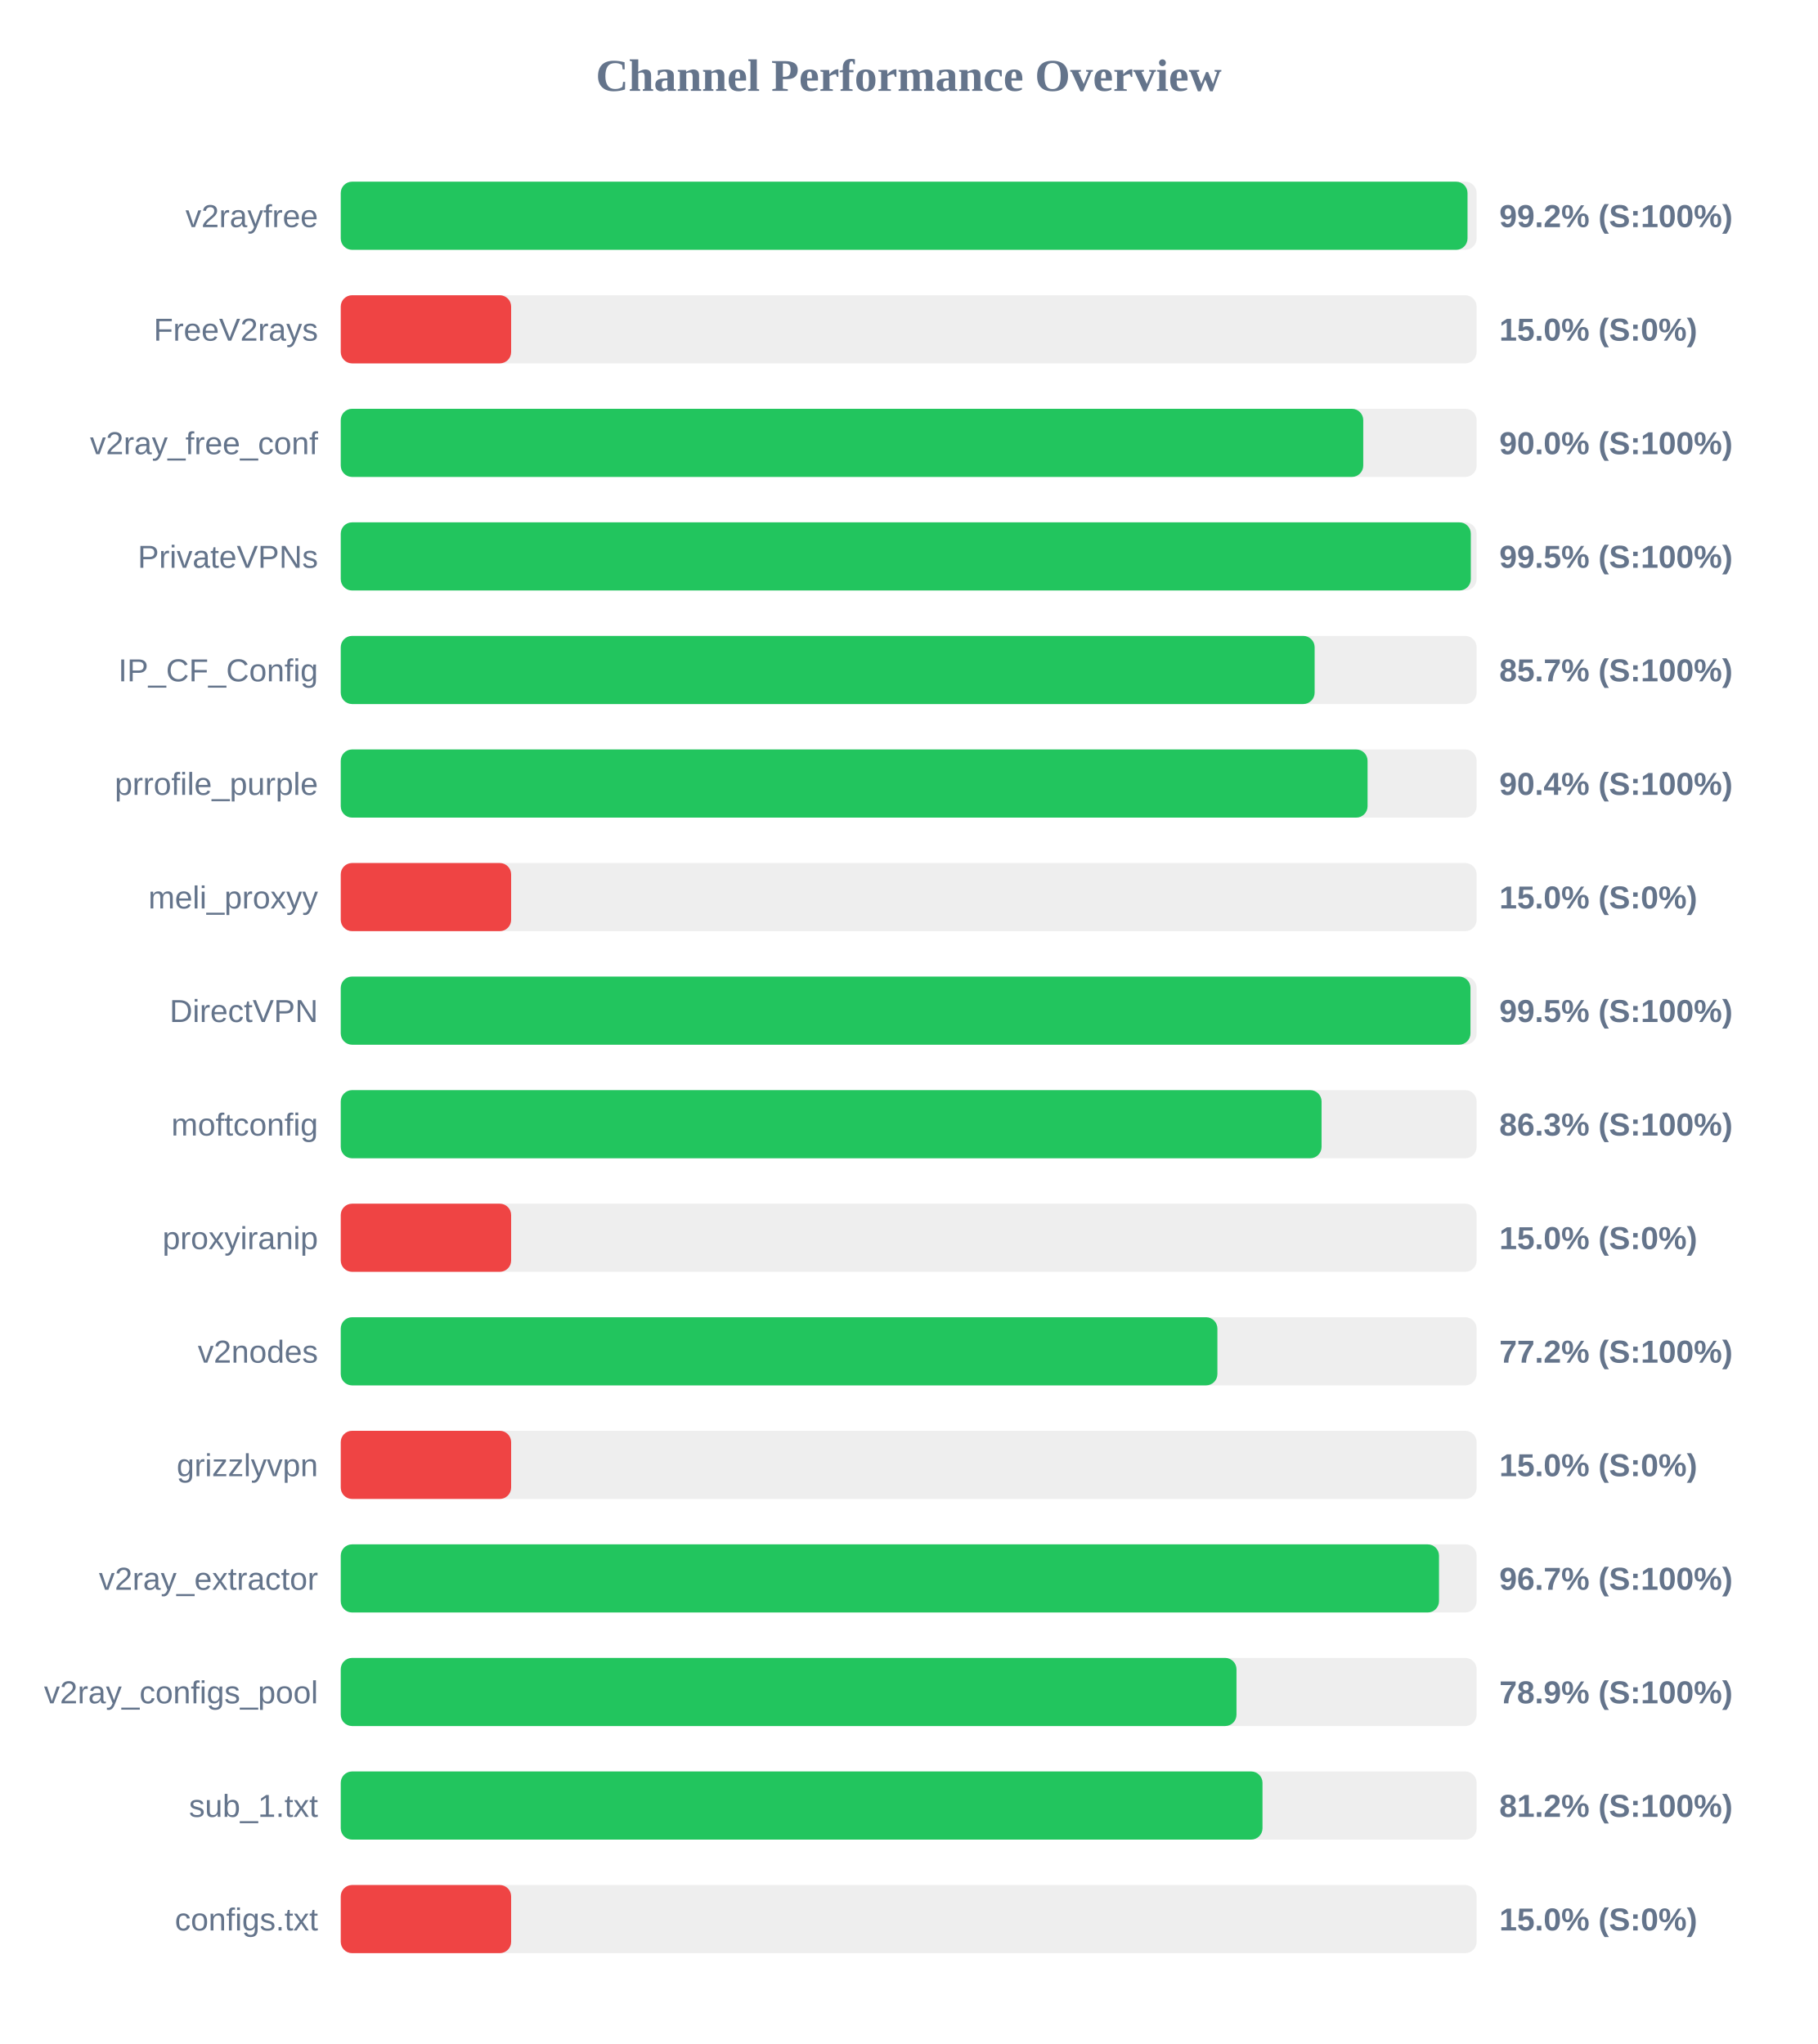
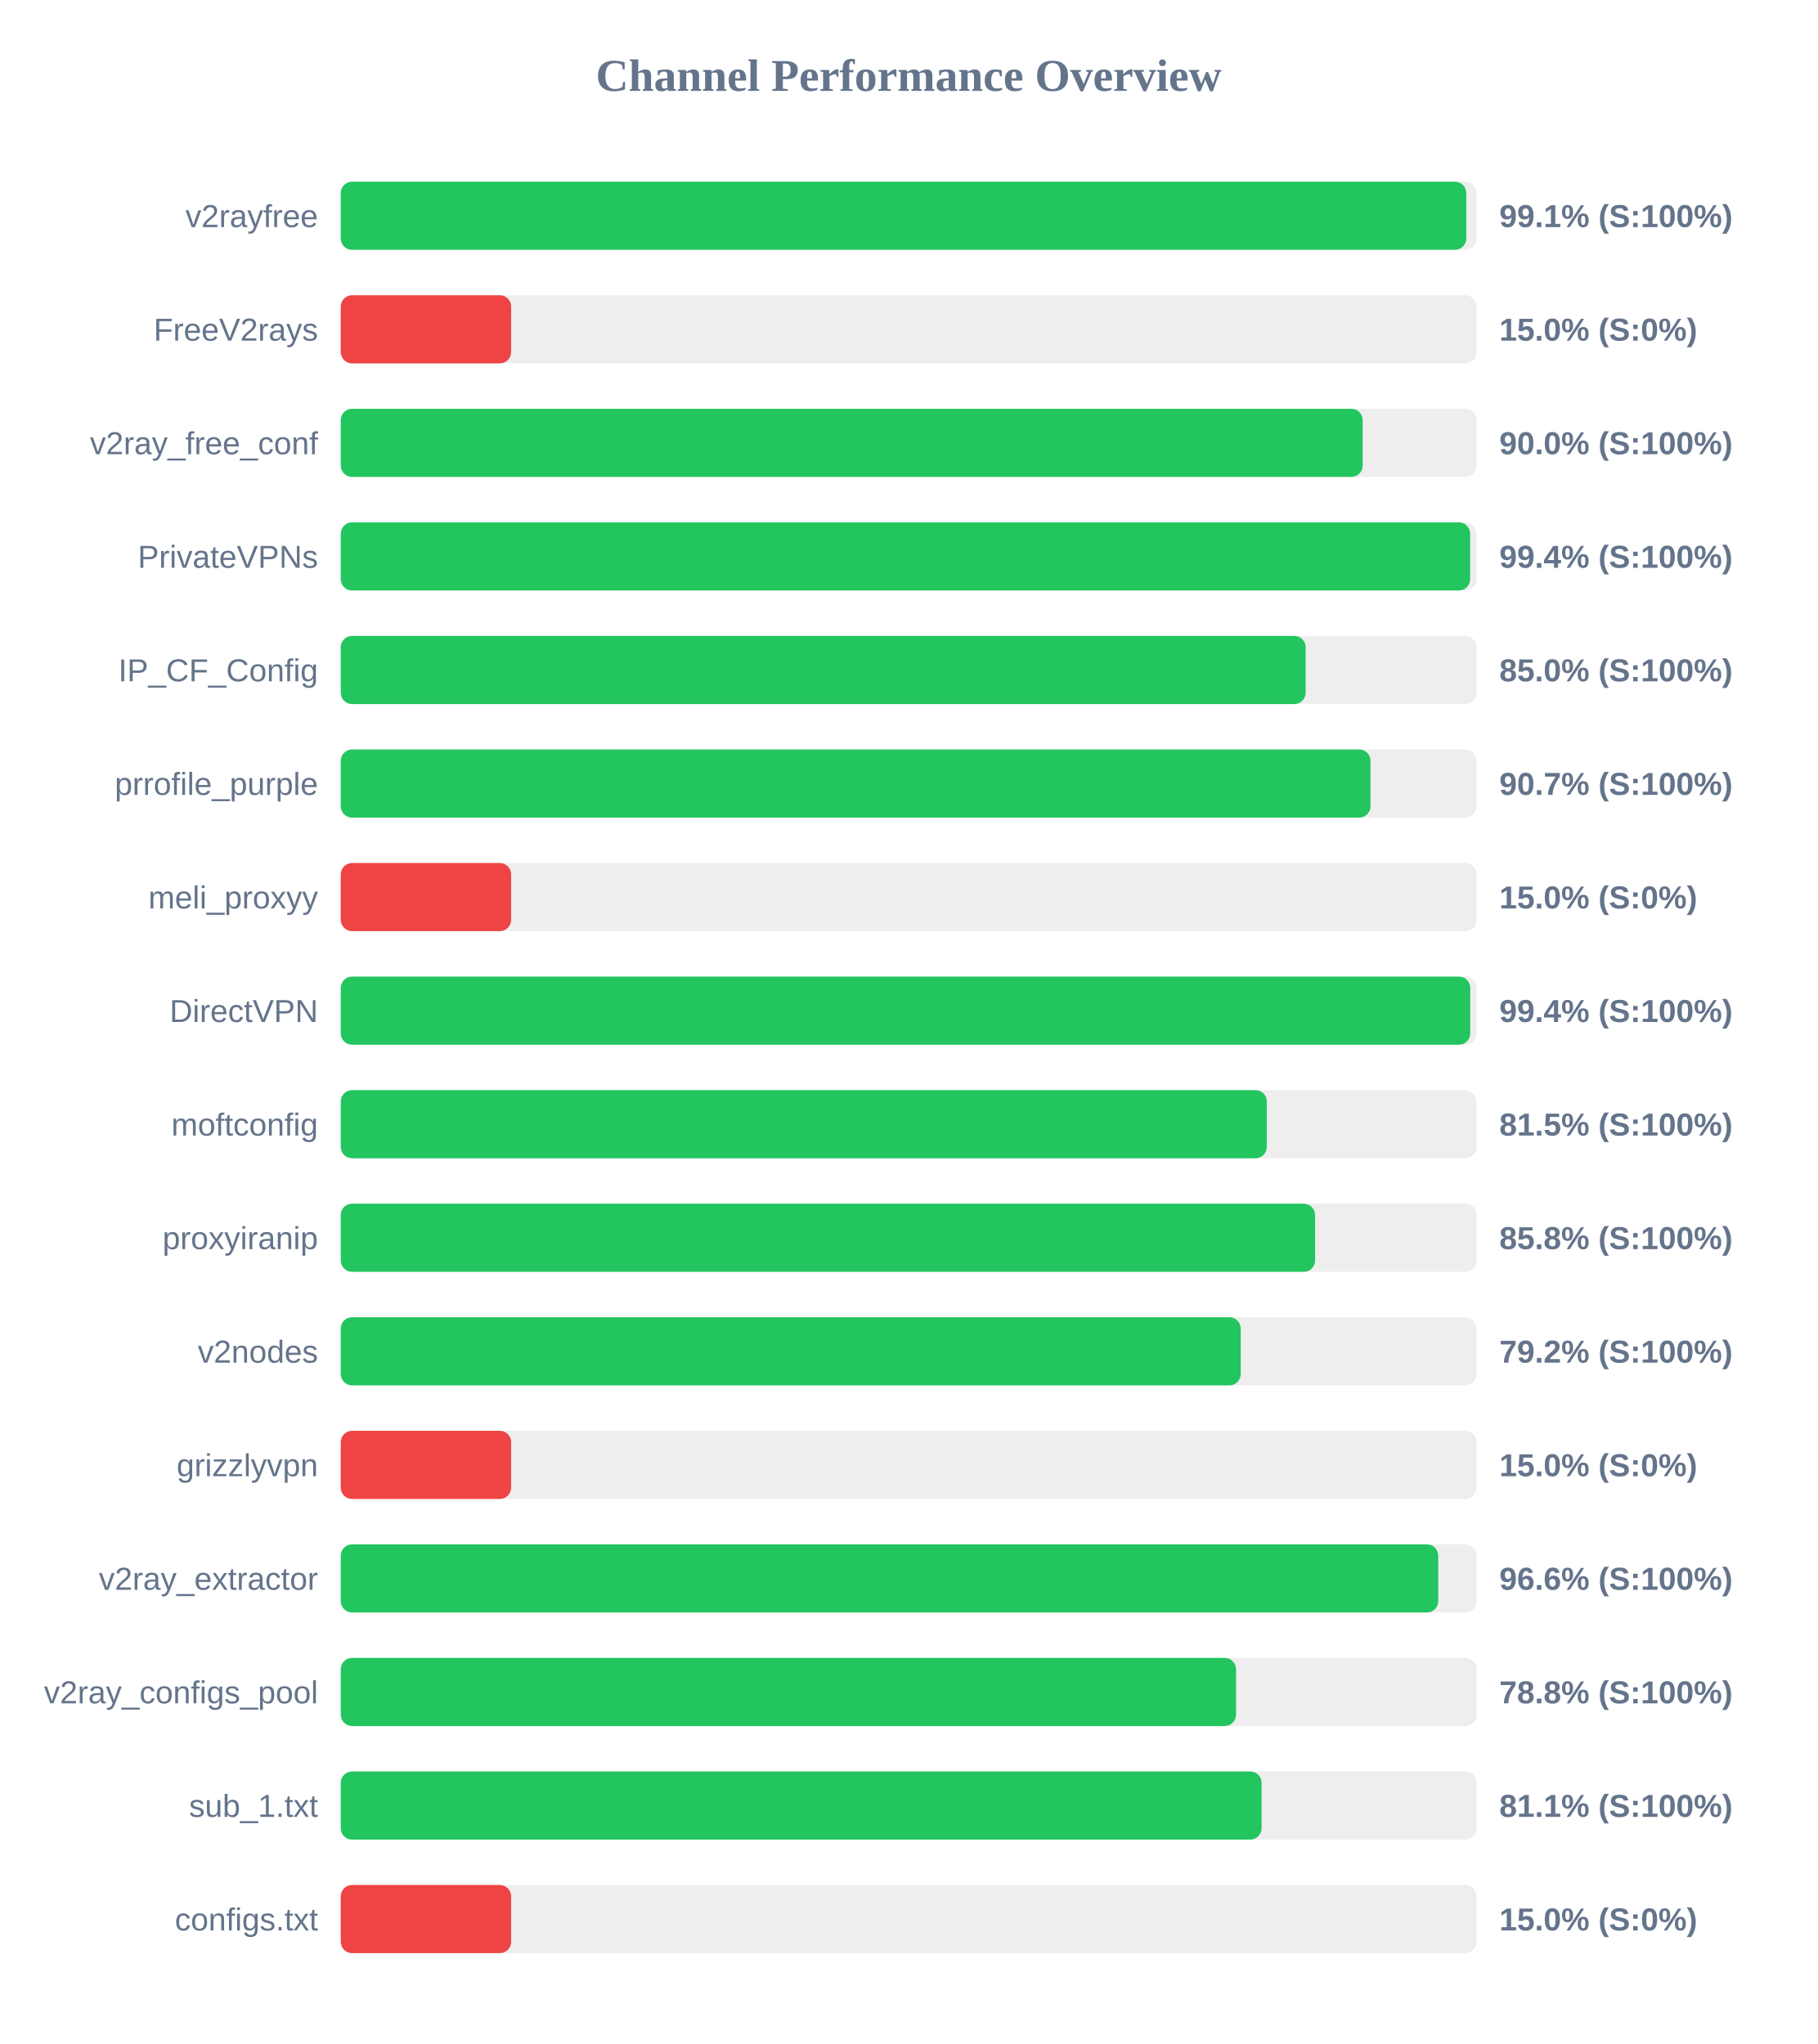
<svg xmlns="http://www.w3.org/2000/svg" width="800" height="900" version="1.1">
  <style>
        .row { font: 14px Arial; fill: #64748b; }
        .score { font: bold 14px Arial; fill: #64748b; }
    </style>
  <text x="400" y="40" text-anchor="middle" font-size="20px" font-weight="bold" fill="#64748b">Channel Performance Overview</text>
  <rect x="150" y="80" width="500" height="30" fill="#eee" rx="5" />
-   <rect x="150" y="80" width="496.0" height="30" fill="#22c55e" rx="5" />
+   <rect x="150" y="80" width="495.45" height="30" fill="#22c55e" rx="5" />
  <text x="140" y="100" text-anchor="end" class="row">v2rayfree</text>
-   <text x="660" y="100" text-anchor="start" class="score">99.2% (S:100%)</text>
+   <text x="660" y="100" text-anchor="start" class="score">99.1% (S:100%)</text>
  <rect x="150" y="130" width="500" height="30" fill="#eee" rx="5" />
  <rect x="150" y="130" width="75.0" height="30" fill="#ef4444" rx="5" />
  <text x="140" y="150" text-anchor="end" class="row">FreeV2rays</text>
  <text x="660" y="150" text-anchor="start" class="score">15.0% (S:0%)</text>
  <rect x="150" y="180" width="500" height="30" fill="#eee" rx="5" />
-   <rect x="150" y="180" width="450.1" height="30" fill="#22c55e" rx="5" />
+   <rect x="150" y="180" width="449.85" height="30" fill="#22c55e" rx="5" />
  <text x="140" y="200" text-anchor="end" class="row">v2ray_free_conf</text>
  <text x="660" y="200" text-anchor="start" class="score">90.0% (S:100%)</text>
  <rect x="150" y="230" width="500" height="30" fill="#eee" rx="5" />
-   <rect x="150" y="230" width="497.45" height="30" fill="#22c55e" rx="5" />
+   <rect x="150" y="230" width="497.15" height="30" fill="#22c55e" rx="5" />
  <text x="140" y="250" text-anchor="end" class="row">PrivateVPNs</text>
-   <text x="660" y="250" text-anchor="start" class="score">99.5% (S:100%)</text>
+   <text x="660" y="250" text-anchor="start" class="score">99.4% (S:100%)</text>
  <rect x="150" y="280" width="500" height="30" fill="#eee" rx="5" />
-   <rect x="150" y="280" width="428.7" height="30" fill="#22c55e" rx="5" />
+   <rect x="150" y="280" width="424.75" height="30" fill="#22c55e" rx="5" />
  <text x="140" y="300" text-anchor="end" class="row">IP_CF_Config</text>
-   <text x="660" y="300" text-anchor="start" class="score">85.7% (S:100%)</text>
+   <text x="660" y="300" text-anchor="start" class="score">85.0% (S:100%)</text>
  <rect x="150" y="330" width="500" height="30" fill="#eee" rx="5" />
-   <rect x="150" y="330" width="452.0" height="30" fill="#22c55e" rx="5" />
+   <rect x="150" y="330" width="453.3" height="30" fill="#22c55e" rx="5" />
  <text x="140" y="350" text-anchor="end" class="row">prrofile_purple</text>
-   <text x="660" y="350" text-anchor="start" class="score">90.4% (S:100%)</text>
+   <text x="660" y="350" text-anchor="start" class="score">90.7% (S:100%)</text>
  <rect x="150" y="380" width="500" height="30" fill="#eee" rx="5" />
  <rect x="150" y="380" width="75.0" height="30" fill="#ef4444" rx="5" />
  <text x="140" y="400" text-anchor="end" class="row">meli_proxyy</text>
  <text x="660" y="400" text-anchor="start" class="score">15.0% (S:0%)</text>
  <rect x="150" y="430" width="500" height="30" fill="#eee" rx="5" />
-   <rect x="150" y="430" width="497.3" height="30" fill="#22c55e" rx="5" />
+   <rect x="150" y="430" width="497.2" height="30" fill="#22c55e" rx="5" />
  <text x="140" y="450" text-anchor="end" class="row">DirectVPN</text>
-   <text x="660" y="450" text-anchor="start" class="score">99.5% (S:100%)</text>
+   <text x="660" y="450" text-anchor="start" class="score">99.4% (S:100%)</text>
  <rect x="150" y="480" width="500" height="30" fill="#eee" rx="5" />
-   <rect x="150" y="480" width="431.75" height="30" fill="#22c55e" rx="5" />
+   <rect x="150" y="480" width="407.65" height="30" fill="#22c55e" rx="5" />
  <text x="140" y="500" text-anchor="end" class="row">moftconfig</text>
-   <text x="660" y="500" text-anchor="start" class="score">86.3% (S:100%)</text>
+   <text x="660" y="500" text-anchor="start" class="score">81.5% (S:100%)</text>
  <rect x="150" y="530" width="500" height="30" fill="#eee" rx="5" />
-   <rect x="150" y="530" width="75.0" height="30" fill="#ef4444" rx="5" />
+   <rect x="150" y="530" width="428.9" height="30" fill="#22c55e" rx="5" />
  <text x="140" y="550" text-anchor="end" class="row">proxyiranip</text>
-   <text x="660" y="550" text-anchor="start" class="score">15.0% (S:0%)</text>
+   <text x="660" y="550" text-anchor="start" class="score">85.8% (S:100%)</text>
  <rect x="150" y="580" width="500" height="30" fill="#eee" rx="5" />
-   <rect x="150" y="580" width="385.9" height="30" fill="#22c55e" rx="5" />
+   <rect x="150" y="580" width="396.15" height="30" fill="#22c55e" rx="5" />
  <text x="140" y="600" text-anchor="end" class="row">v2nodes</text>
-   <text x="660" y="600" text-anchor="start" class="score">77.2% (S:100%)</text>
+   <text x="660" y="600" text-anchor="start" class="score">79.2% (S:100%)</text>
  <rect x="150" y="630" width="500" height="30" fill="#eee" rx="5" />
  <rect x="150" y="630" width="75.0" height="30" fill="#ef4444" rx="5" />
  <text x="140" y="650" text-anchor="end" class="row">grizzlyvpn</text>
  <text x="660" y="650" text-anchor="start" class="score">15.0% (S:0%)</text>
  <rect x="150" y="680" width="500" height="30" fill="#eee" rx="5" />
-   <rect x="150" y="680" width="483.45" height="30" fill="#22c55e" rx="5" />
+   <rect x="150" y="680" width="483.1" height="30" fill="#22c55e" rx="5" />
  <text x="140" y="700" text-anchor="end" class="row">v2ray_extractor</text>
-   <text x="660" y="700" text-anchor="start" class="score">96.7% (S:100%)</text>
+   <text x="660" y="700" text-anchor="start" class="score">96.6% (S:100%)</text>
  <rect x="150" y="730" width="500" height="30" fill="#eee" rx="5" />
-   <rect x="150" y="730" width="394.3" height="30" fill="#22c55e" rx="5" />
+   <rect x="150" y="730" width="394.1" height="30" fill="#22c55e" rx="5" />
  <text x="140" y="750" text-anchor="end" class="row">v2ray_configs_pool</text>
-   <text x="660" y="750" text-anchor="start" class="score">78.9% (S:100%)</text>
+   <text x="660" y="750" text-anchor="start" class="score">78.8% (S:100%)</text>
  <rect x="150" y="780" width="500" height="30" fill="#eee" rx="5" />
-   <rect x="150" y="780" width="405.75" height="30" fill="#22c55e" rx="5" />
+   <rect x="150" y="780" width="405.35" height="30" fill="#22c55e" rx="5" />
  <text x="140" y="800" text-anchor="end" class="row">sub_1.txt</text>
-   <text x="660" y="800" text-anchor="start" class="score">81.2% (S:100%)</text>
+   <text x="660" y="800" text-anchor="start" class="score">81.1% (S:100%)</text>
  <rect x="150" y="830" width="500" height="30" fill="#eee" rx="5" />
  <rect x="150" y="830" width="75.0" height="30" fill="#ef4444" rx="5" />
  <text x="140" y="850" text-anchor="end" class="row">configs.txt</text>
  <text x="660" y="850" text-anchor="start" class="score">15.0% (S:0%)</text>
</svg>
